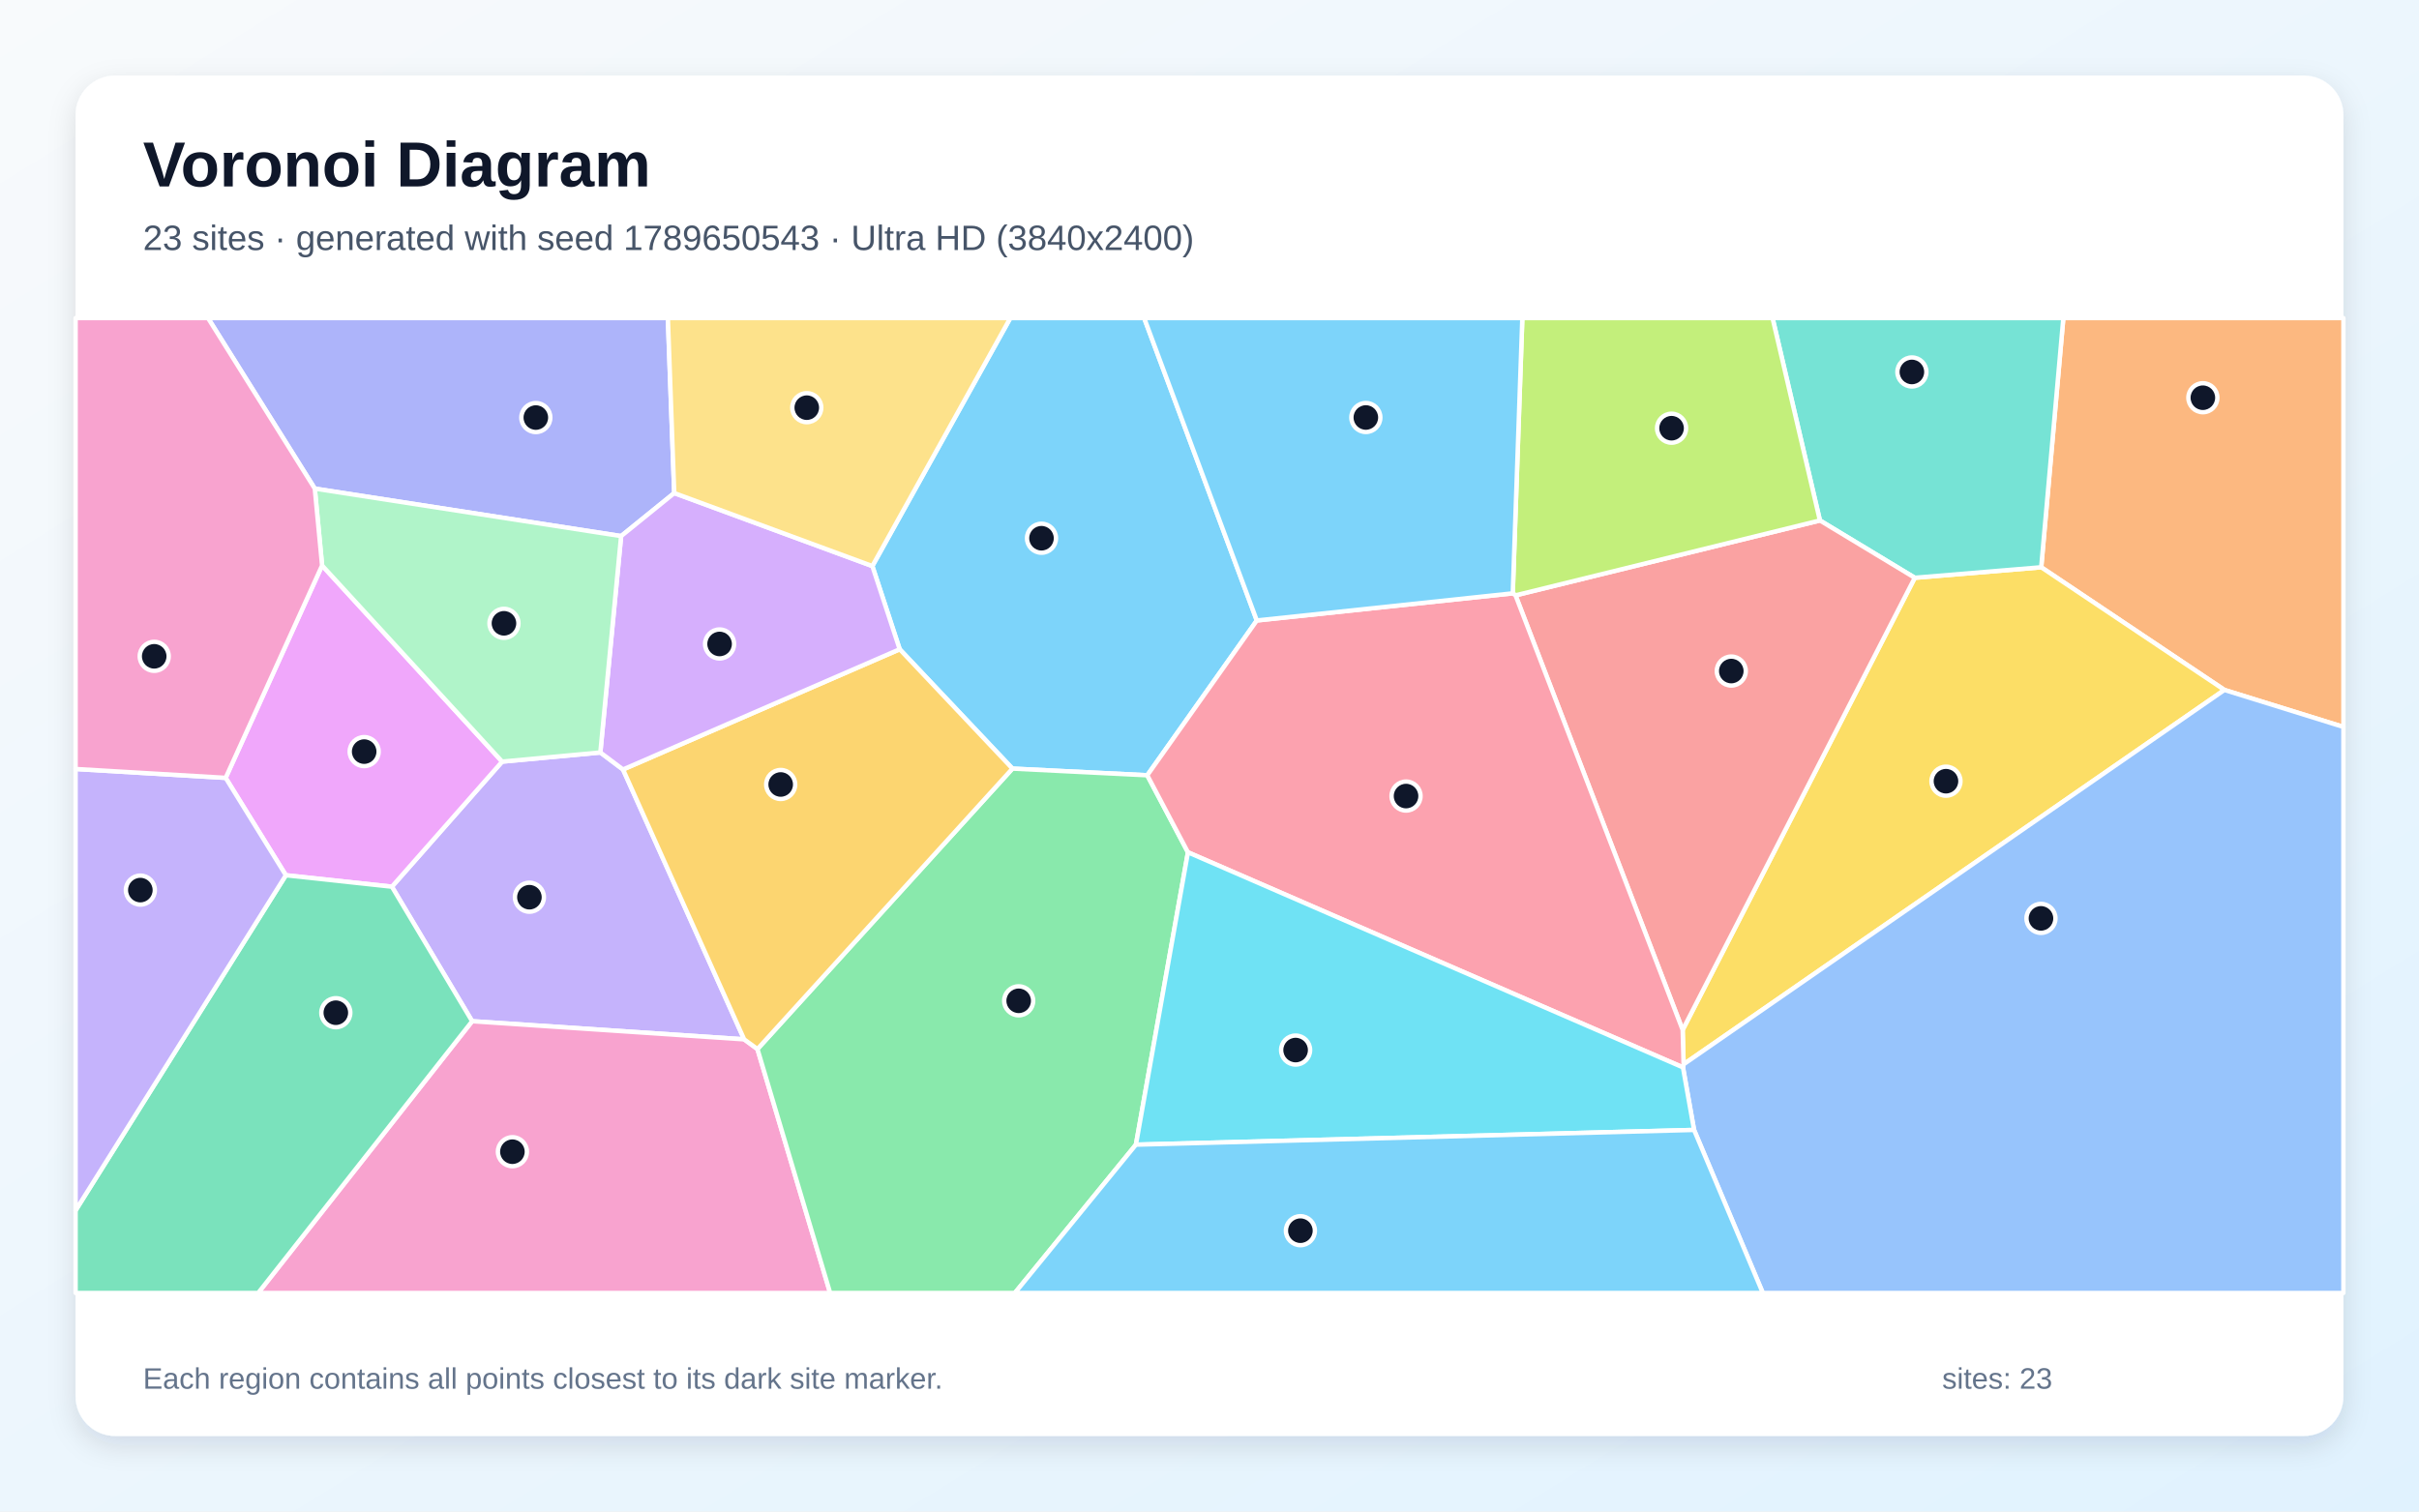
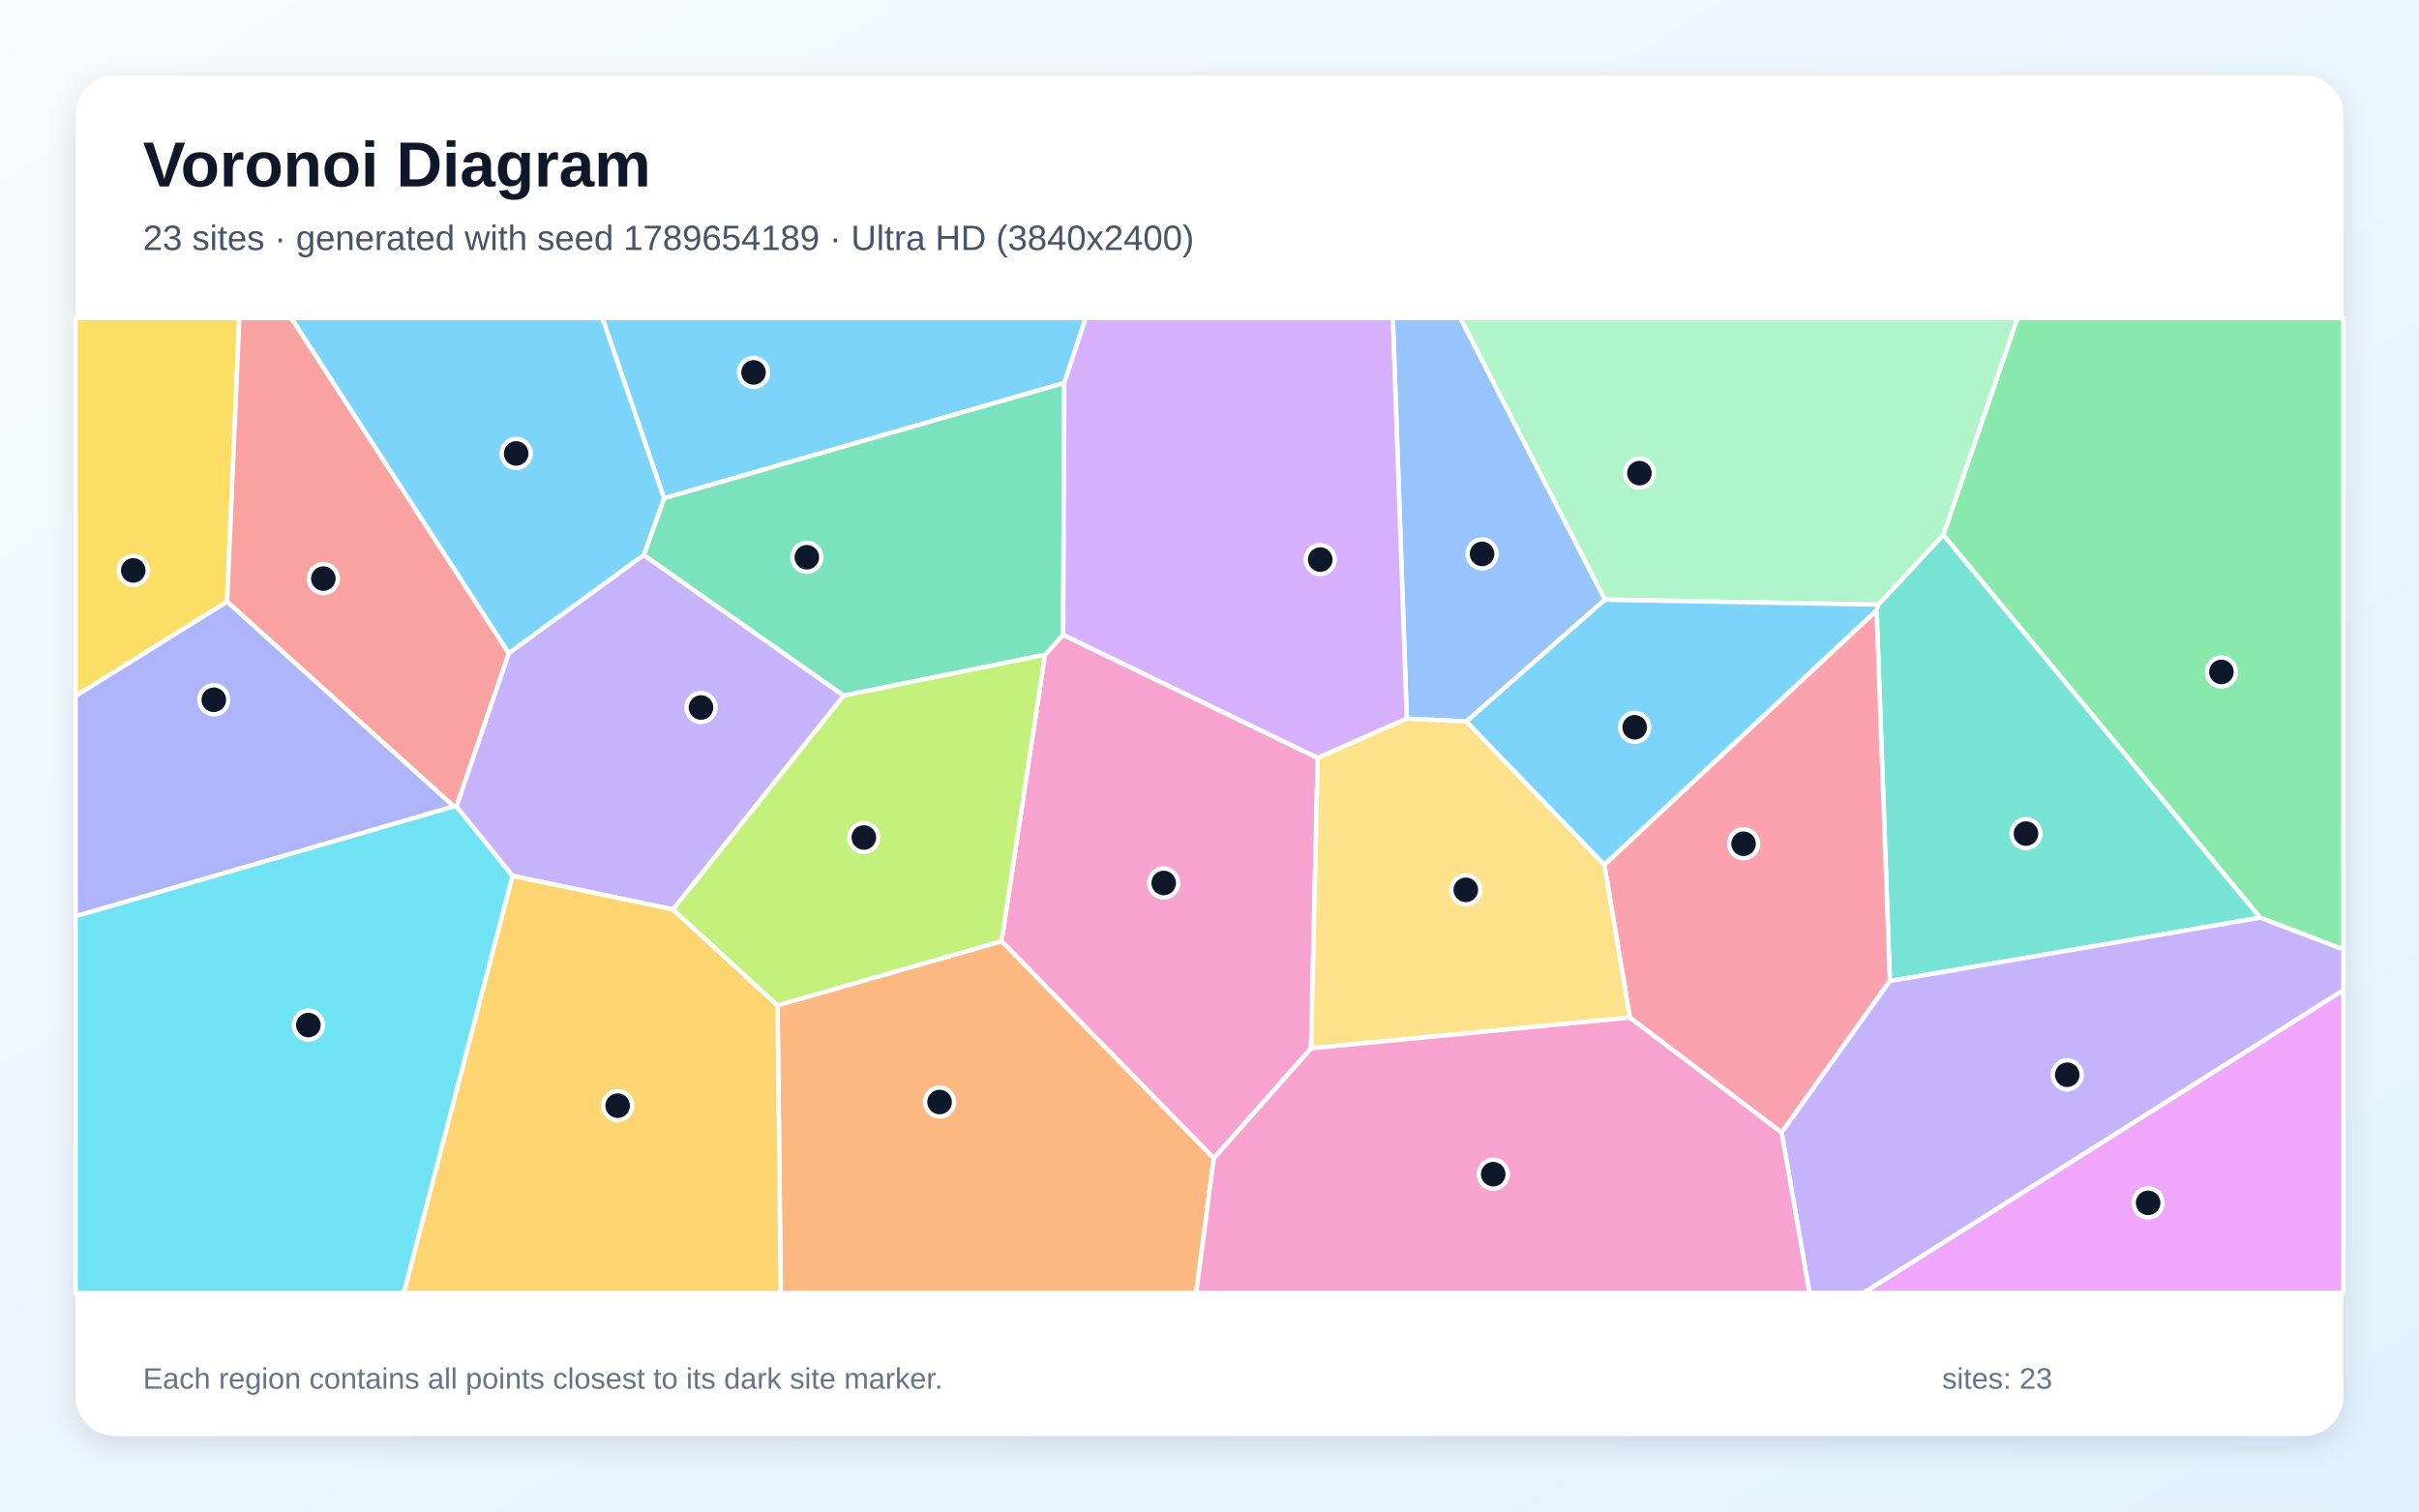
<svg xmlns="http://www.w3.org/2000/svg" width="3840" height="2400" viewBox="0 0 3840 2400" role="img" aria-labelledby="title description">
  <defs>
    <linearGradient id="background" x1="0" y1="0" x2="1" y2="1">
      <stop stop-color="#F8FAFC" />
      <stop offset="1" stop-color="#E0F2FE" />
    </linearGradient>
    <filter id="shadow" x="-5%" y="-5%" width="110%" height="110%">
      <feDropShadow dx="0" dy="15" stdDeviation="22" flood-color="#0F172A" flood-opacity=".12" />
    </filter>
  </defs>
  <rect width="3840" height="2400" fill="url(#background)" />
  <rect x="120" y="120" width="3600" height="2160" rx="63" fill="#FFFFFF" filter="url(#shadow)" />
  <g font-family="Arial, sans-serif">
    <text x="227" y="296" font-size="101" font-weight="700" fill="#0F172A">Voronoi Diagram</text>
-     <text x="227" y="397" font-size="56" fill="#475569">23 sites · generated with seed 1789650543 · Ultra HD (3840x2400)</text>
+     <text x="227" y="397" font-size="56" fill="#475569">23 sites · generated with seed 1789654189 · Ultra HD (3840x2400)</text>
  </g>
  <g stroke="#FFFFFF" stroke-width="7" stroke-linejoin="round">
-     <polygon points="1995.1,985.2 1821.2,1231.0 1607.2,1220.4 1428.2,1030.9 1384.8,898.8 1603.8,505.0 1816.3,505.0" fill="#38BDF8" fill-opacity="0.65" />
-     <polygon points="953.0,1194.8 989.0,1221.8 1181.3,1650.3 749.5,1621.5 622.1,1407.9 797.1,1209.3" fill="#A78BFA" fill-opacity="0.65" />
-     <polygon points="749.5,1621.5 1181.3,1650.3 1202.4,1665.7 1317.8,2053.0 409.8,2053.0" fill="#F472B6" fill-opacity="0.65" />
-     <polygon points="3531.1,1095.5 3240.3,900.7 3275.4,505.0 3720.0,505.0 3720.0,1154.2" fill="#FB923C" fill-opacity="0.65" />
-     <polygon points="2672.6,1689.9 2671.1,1635.3 3039.6,917.4 3240.3,900.7 3531.1,1095.5" fill="#FACC15" fill-opacity="0.65" />
-     <polygon points="1202.4,1665.7 1607.2,1220.4 1821.2,1231.0 1885.8,1353.3 1803.2,1817.5 1611.0,2053.0 1317.8,2053.0" fill="#4ADE80" fill-opacity="0.65" />
-     <polygon points="3039.6,917.4 2889.0,826.4 2813.8,505.0 3275.4,505.0 3240.3,900.7" fill="#2DD4BF" fill-opacity="0.65" />
-     <polygon points="2689.2,1794.1 2671.6,1694.8 2672.6,1689.9 3531.1,1095.5 3720.0,1154.2 3720.0,2053.0 2798.4,2053.0" fill="#60A5FA" fill-opacity="0.65" />
-     <polygon points="511.3,897.9 797.1,1209.3 622.1,1407.9 453.8,1389.7 358.2,1235.1" fill="#E879F9" fill-opacity="0.65" />
-     <polygon points="120.0,1921.9 453.8,1389.7 622.1,1407.9 749.5,1621.5 409.8,2053.0 120.0,2053.0" fill="#34D399" fill-opacity="0.65" />
-     <polygon points="2405.8,945.3 2889.0,826.4 3039.6,917.4 2671.1,1635.3" fill="#F87171" fill-opacity="0.65" />
-     <polygon points="1070.3,782.9 986.0,851.2 499.7,775.8 330.2,505.0 1060.2,505.0" fill="#818CF8" fill-opacity="0.65" />
-     <polygon points="1202.4,1665.7 1181.3,1650.3 989.0,1221.8 1428.2,1030.9 1607.2,1220.4" fill="#FBBF24" fill-opacity="0.65" />
-     <polygon points="2889.0,826.4 2405.8,945.3 2401.4,942.1 2416.6,505.0 2813.8,505.0" fill="#A3E635" fill-opacity="0.65" />
-     <polygon points="989.0,1221.8 953.0,1194.8 986.0,851.2 1070.3,782.9 1384.8,898.8 1428.2,1030.9" fill="#C084FC" fill-opacity="0.65" />
-     <polygon points="1885.8,1353.3 1821.2,1231.0 1995.1,985.2 2401.4,942.1 2405.8,945.3 2671.1,1635.3 2672.6,1689.9 2671.6,1694.8" fill="#FB7185" fill-opacity="0.65" />
-     <polygon points="1803.2,1817.5 1885.8,1353.3 2671.6,1694.8 2689.2,1794.1" fill="#22D3EE" fill-opacity="0.65" />
-     <polygon points="953.0,1194.8 797.1,1209.3 511.3,897.9 499.7,775.8 986.0,851.2" fill="#86EFAC" fill-opacity="0.65" />
-     <polygon points="1070.3,782.9 1060.2,505.0 1603.8,505.0 1384.8,898.8" fill="#FCD34D" fill-opacity="0.65" />
-     <polygon points="2401.4,942.1 1995.1,985.2 1816.3,505.0 2416.6,505.0" fill="#38BDF8" fill-opacity="0.65" />
-     <polygon points="1803.2,1817.5 2689.2,1794.1 2798.4,2053.0 1611.0,2053.0" fill="#38BDF8" fill-opacity="0.65" />
-     <polygon points="120.0,1921.9 120.0,1221.0 358.2,1235.1 453.8,1389.7" fill="#A78BFA" fill-opacity="0.65" />
-     <polygon points="499.7,775.8 511.3,897.9 358.2,1235.1 120.0,1221.0 120.0,505.0 330.2,505.0" fill="#F472B6" fill-opacity="0.65" />
+     <polygon points="1689.5,608.0 1054.1,791.2 956.3,505.0 1723.5,505.0" fill="#38BDF8" fill-opacity="0.65" />
+     <polygon points="1068.4,1444.1 813.5,1390.7 724.4,1280.6 807.6,1037.0 1022.0,881.1 1339.5,1104.5" fill="#A78BFA" fill-opacity="0.65" />
+     <polygon points="2081.2,1664.5 1926.8,1839.2 1589.8,1494.4 1658.8,1039.6 1687.7,1007.9 2091.8,1203.4" fill="#F472B6" fill-opacity="0.65" />
+     <polygon points="1234.2,1596.2 1589.8,1494.4 1926.8,1839.2 1898.9,2053.0 1239.4,2053.0" fill="#FB923C" fill-opacity="0.65" />
+     <polygon points="120.0,1105.2 120.0,505.0 379.9,505.0 360.5,955.4" fill="#FACC15" fill-opacity="0.65" />
+     <polygon points="3587.8,1457.1 3084.8,849.3 3202.5,505.0 3720.0,505.0 3720.0,1507.6" fill="#4ADE80" fill-opacity="0.65" />
+     <polygon points="3000.0,1557.7 2979.0,969.0 2981.4,960.1 3084.8,849.3 3587.8,1457.1" fill="#2DD4BF" fill-opacity="0.65" />
+     <polygon points="2547.8,952.1 2327.8,1145.6 2233.2,1141.1 2211.0,505.0 2318.3,505.0" fill="#60A5FA" fill-opacity="0.65" />
+     <polygon points="3720.0,1572.0 3720.0,2053.0 2957.9,2053.0" fill="#E879F9" fill-opacity="0.65" />
+     <polygon points="1687.7,1007.9 1658.8,1039.6 1339.5,1104.5 1022.0,881.1 1054.1,791.2 1689.5,608.0" fill="#34D399" fill-opacity="0.65" />
+     <polygon points="720.4,1280.5 360.5,955.4 379.9,505.0 462.4,505.0 807.6,1037.0 724.4,1280.6" fill="#F87171" fill-opacity="0.65" />
+     <polygon points="120.0,1454.9 120.0,1105.2 360.5,955.4 720.4,1280.5" fill="#818CF8" fill-opacity="0.65" />
+     <polygon points="813.5,1390.7 1068.4,1444.1 1234.2,1596.2 1239.4,2053.0 640.8,2053.0" fill="#FBBF24" fill-opacity="0.65" />
+     <polygon points="1234.2,1596.2 1068.4,1444.1 1339.5,1104.5 1658.8,1039.6 1589.8,1494.4" fill="#A3E635" fill-opacity="0.65" />
+     <polygon points="2233.2,1141.1 2091.8,1203.4 1687.7,1007.9 1689.5,608.0 1723.5,505.0 2211.0,505.0" fill="#C084FC" fill-opacity="0.65" />
+     <polygon points="2828.2,1798.3 2587.2,1615.7 2546.8,1373.0 2979.0,969.0 3000.0,1557.7" fill="#FB7185" fill-opacity="0.65" />
+     <polygon points="120.0,1454.9 720.4,1280.5 724.4,1280.6 813.5,1390.7 640.8,2053.0 120.0,2053.0" fill="#22D3EE" fill-opacity="0.65" />
+     <polygon points="3084.8,849.3 2981.4,960.1 2547.8,952.1 2318.3,505.0 3202.5,505.0" fill="#86EFAC" fill-opacity="0.65" />
+     <polygon points="2081.2,1664.5 2091.8,1203.4 2233.2,1141.1 2327.8,1145.6 2546.8,1373.0 2587.2,1615.7" fill="#FCD34D" fill-opacity="0.65" />
+     <polygon points="2546.8,1373.0 2327.8,1145.6 2547.8,952.1 2981.4,960.1 2979.0,969.0" fill="#38BDF8" fill-opacity="0.65" />
+     <polygon points="1022.0,881.1 807.6,1037.0 462.4,505.0 956.3,505.0 1054.1,791.2" fill="#38BDF8" fill-opacity="0.65" />
+     <polygon points="2828.2,1798.3 3000.0,1557.7 3587.8,1457.1 3720.0,1507.6 3720.0,1572.0 2957.9,2053.0 2872.4,2053.0" fill="#A78BFA" fill-opacity="0.65" />
+     <polygon points="1926.8,1839.2 2081.2,1664.5 2587.2,1615.7 2828.2,1798.3 2872.4,2053.0 1898.9,2053.0" fill="#F472B6" fill-opacity="0.65" />
  </g>
  <g>
-     <circle cx="1653.3" cy="854.6" r="23" fill="#0F172A" stroke="#FFFFFF" stroke-width="7" />
-     <circle cx="840.4" cy="1424.6" r="23" fill="#0F172A" stroke="#FFFFFF" stroke-width="7" />
-     <circle cx="813.4" cy="1828.7" r="23" fill="#0F172A" stroke="#FFFFFF" stroke-width="7" />
-     <circle cx="3496.9" cy="631.5" r="23" fill="#0F172A" stroke="#FFFFFF" stroke-width="7" />
-     <circle cx="3089.1" cy="1240.4" r="23" fill="#0F172A" stroke="#FFFFFF" stroke-width="7" />
-     <circle cx="1617.1" cy="1589.1" r="23" fill="#0F172A" stroke="#FFFFFF" stroke-width="7" />
-     <circle cx="3035.0" cy="590.6" r="23" fill="#0F172A" stroke="#FFFFFF" stroke-width="7" />
-     <circle cx="3239.9" cy="1458.2" r="23" fill="#0F172A" stroke="#FFFFFF" stroke-width="7" />
-     <circle cx="578.1" cy="1193.4" r="23" fill="#0F172A" stroke="#FFFFFF" stroke-width="7" />
-     <circle cx="533.1" cy="1608.0" r="23" fill="#0F172A" stroke="#FFFFFF" stroke-width="7" />
-     <circle cx="2748.3" cy="1065.5" r="23" fill="#0F172A" stroke="#FFFFFF" stroke-width="7" />
-     <circle cx="850.6" cy="663.0" r="23" fill="#0F172A" stroke="#FFFFFF" stroke-width="7" />
-     <circle cx="1239.3" cy="1245.6" r="23" fill="#0F172A" stroke="#FFFFFF" stroke-width="7" />
-     <circle cx="2653.5" cy="679.9" r="23" fill="#0F172A" stroke="#FFFFFF" stroke-width="7" />
-     <circle cx="1142.3" cy="1022.5" r="23" fill="#0F172A" stroke="#FFFFFF" stroke-width="7" />
-     <circle cx="2232.0" cy="1264.0" r="23" fill="#0F172A" stroke="#FFFFFF" stroke-width="7" />
-     <circle cx="2056.7" cy="1667.3" r="23" fill="#0F172A" stroke="#FFFFFF" stroke-width="7" />
-     <circle cx="800.0" cy="989.7" r="23" fill="#0F172A" stroke="#FFFFFF" stroke-width="7" />
-     <circle cx="1280.7" cy="647.3" r="23" fill="#0F172A" stroke="#FFFFFF" stroke-width="7" />
-     <circle cx="2168.2" cy="662.9" r="23" fill="#0F172A" stroke="#FFFFFF" stroke-width="7" />
-     <circle cx="2064.3" cy="1954.1" r="23" fill="#0F172A" stroke="#FFFFFF" stroke-width="7" />
-     <circle cx="222.8" cy="1413.3" r="23" fill="#0F172A" stroke="#FFFFFF" stroke-width="7" />
-     <circle cx="244.8" cy="1042.1" r="23" fill="#0F172A" stroke="#FFFFFF" stroke-width="7" />
+     <circle cx="1196.2" cy="591.3" r="23" fill="#0F172A" stroke="#FFFFFF" stroke-width="7" />
+     <circle cx="1112.8" cy="1123.4" r="23" fill="#0F172A" stroke="#FFFFFF" stroke-width="7" />
+     <circle cx="1847.3" cy="1402.0" r="23" fill="#0F172A" stroke="#FFFFFF" stroke-width="7" />
+     <circle cx="1491.5" cy="1749.8" r="23" fill="#0F172A" stroke="#FFFFFF" stroke-width="7" />
+     <circle cx="211.5" cy="905.7" r="23" fill="#0F172A" stroke="#FFFFFF" stroke-width="7" />
+     <circle cx="3526.3" cy="1066.9" r="23" fill="#0F172A" stroke="#FFFFFF" stroke-width="7" />
+     <circle cx="3216.1" cy="1323.6" r="23" fill="#0F172A" stroke="#FFFFFF" stroke-width="7" />
+     <circle cx="2352.7" cy="879.5" r="23" fill="#0F172A" stroke="#FFFFFF" stroke-width="7" />
+     <circle cx="3410.0" cy="1909.9" r="23" fill="#0F172A" stroke="#FFFFFF" stroke-width="7" />
+     <circle cx="1280.8" cy="884.8" r="23" fill="#0F172A" stroke="#FFFFFF" stroke-width="7" />
+     <circle cx="513.3" cy="918.7" r="23" fill="#0F172A" stroke="#FFFFFF" stroke-width="7" />
+     <circle cx="339.4" cy="1111.1" r="23" fill="#0F172A" stroke="#FFFFFF" stroke-width="7" />
+     <circle cx="980.5" cy="1755.6" r="23" fill="#0F172A" stroke="#FFFFFF" stroke-width="7" />
+     <circle cx="1371.3" cy="1329.8" r="23" fill="#0F172A" stroke="#FFFFFF" stroke-width="7" />
+     <circle cx="2095.8" cy="888.5" r="23" fill="#0F172A" stroke="#FFFFFF" stroke-width="7" />
+     <circle cx="2767.8" cy="1339.7" r="23" fill="#0F172A" stroke="#FFFFFF" stroke-width="7" />
+     <circle cx="489.5" cy="1627.6" r="23" fill="#0F172A" stroke="#FFFFFF" stroke-width="7" />
+     <circle cx="2602.5" cy="751.3" r="23" fill="#0F172A" stroke="#FFFFFF" stroke-width="7" />
+     <circle cx="2326.9" cy="1412.9" r="23" fill="#0F172A" stroke="#FFFFFF" stroke-width="7" />
+     <circle cx="2595.0" cy="1154.8" r="23" fill="#0F172A" stroke="#FFFFFF" stroke-width="7" />
+     <circle cx="819.4" cy="720.0" r="23" fill="#0F172A" stroke="#FFFFFF" stroke-width="7" />
+     <circle cx="3281.6" cy="1706.5" r="23" fill="#0F172A" stroke="#FFFFFF" stroke-width="7" />
+     <circle cx="2370.4" cy="1864.4" r="23" fill="#0F172A" stroke="#FFFFFF" stroke-width="7" />
  </g>
  <g font-family="Arial, sans-serif" font-size="47" fill="#64748B">
    <text x="227" y="2205">Each region contains all points closest to its dark site marker.</text>
    <text x="3083" y="2205">sites: 23</text>
  </g>
</svg>
